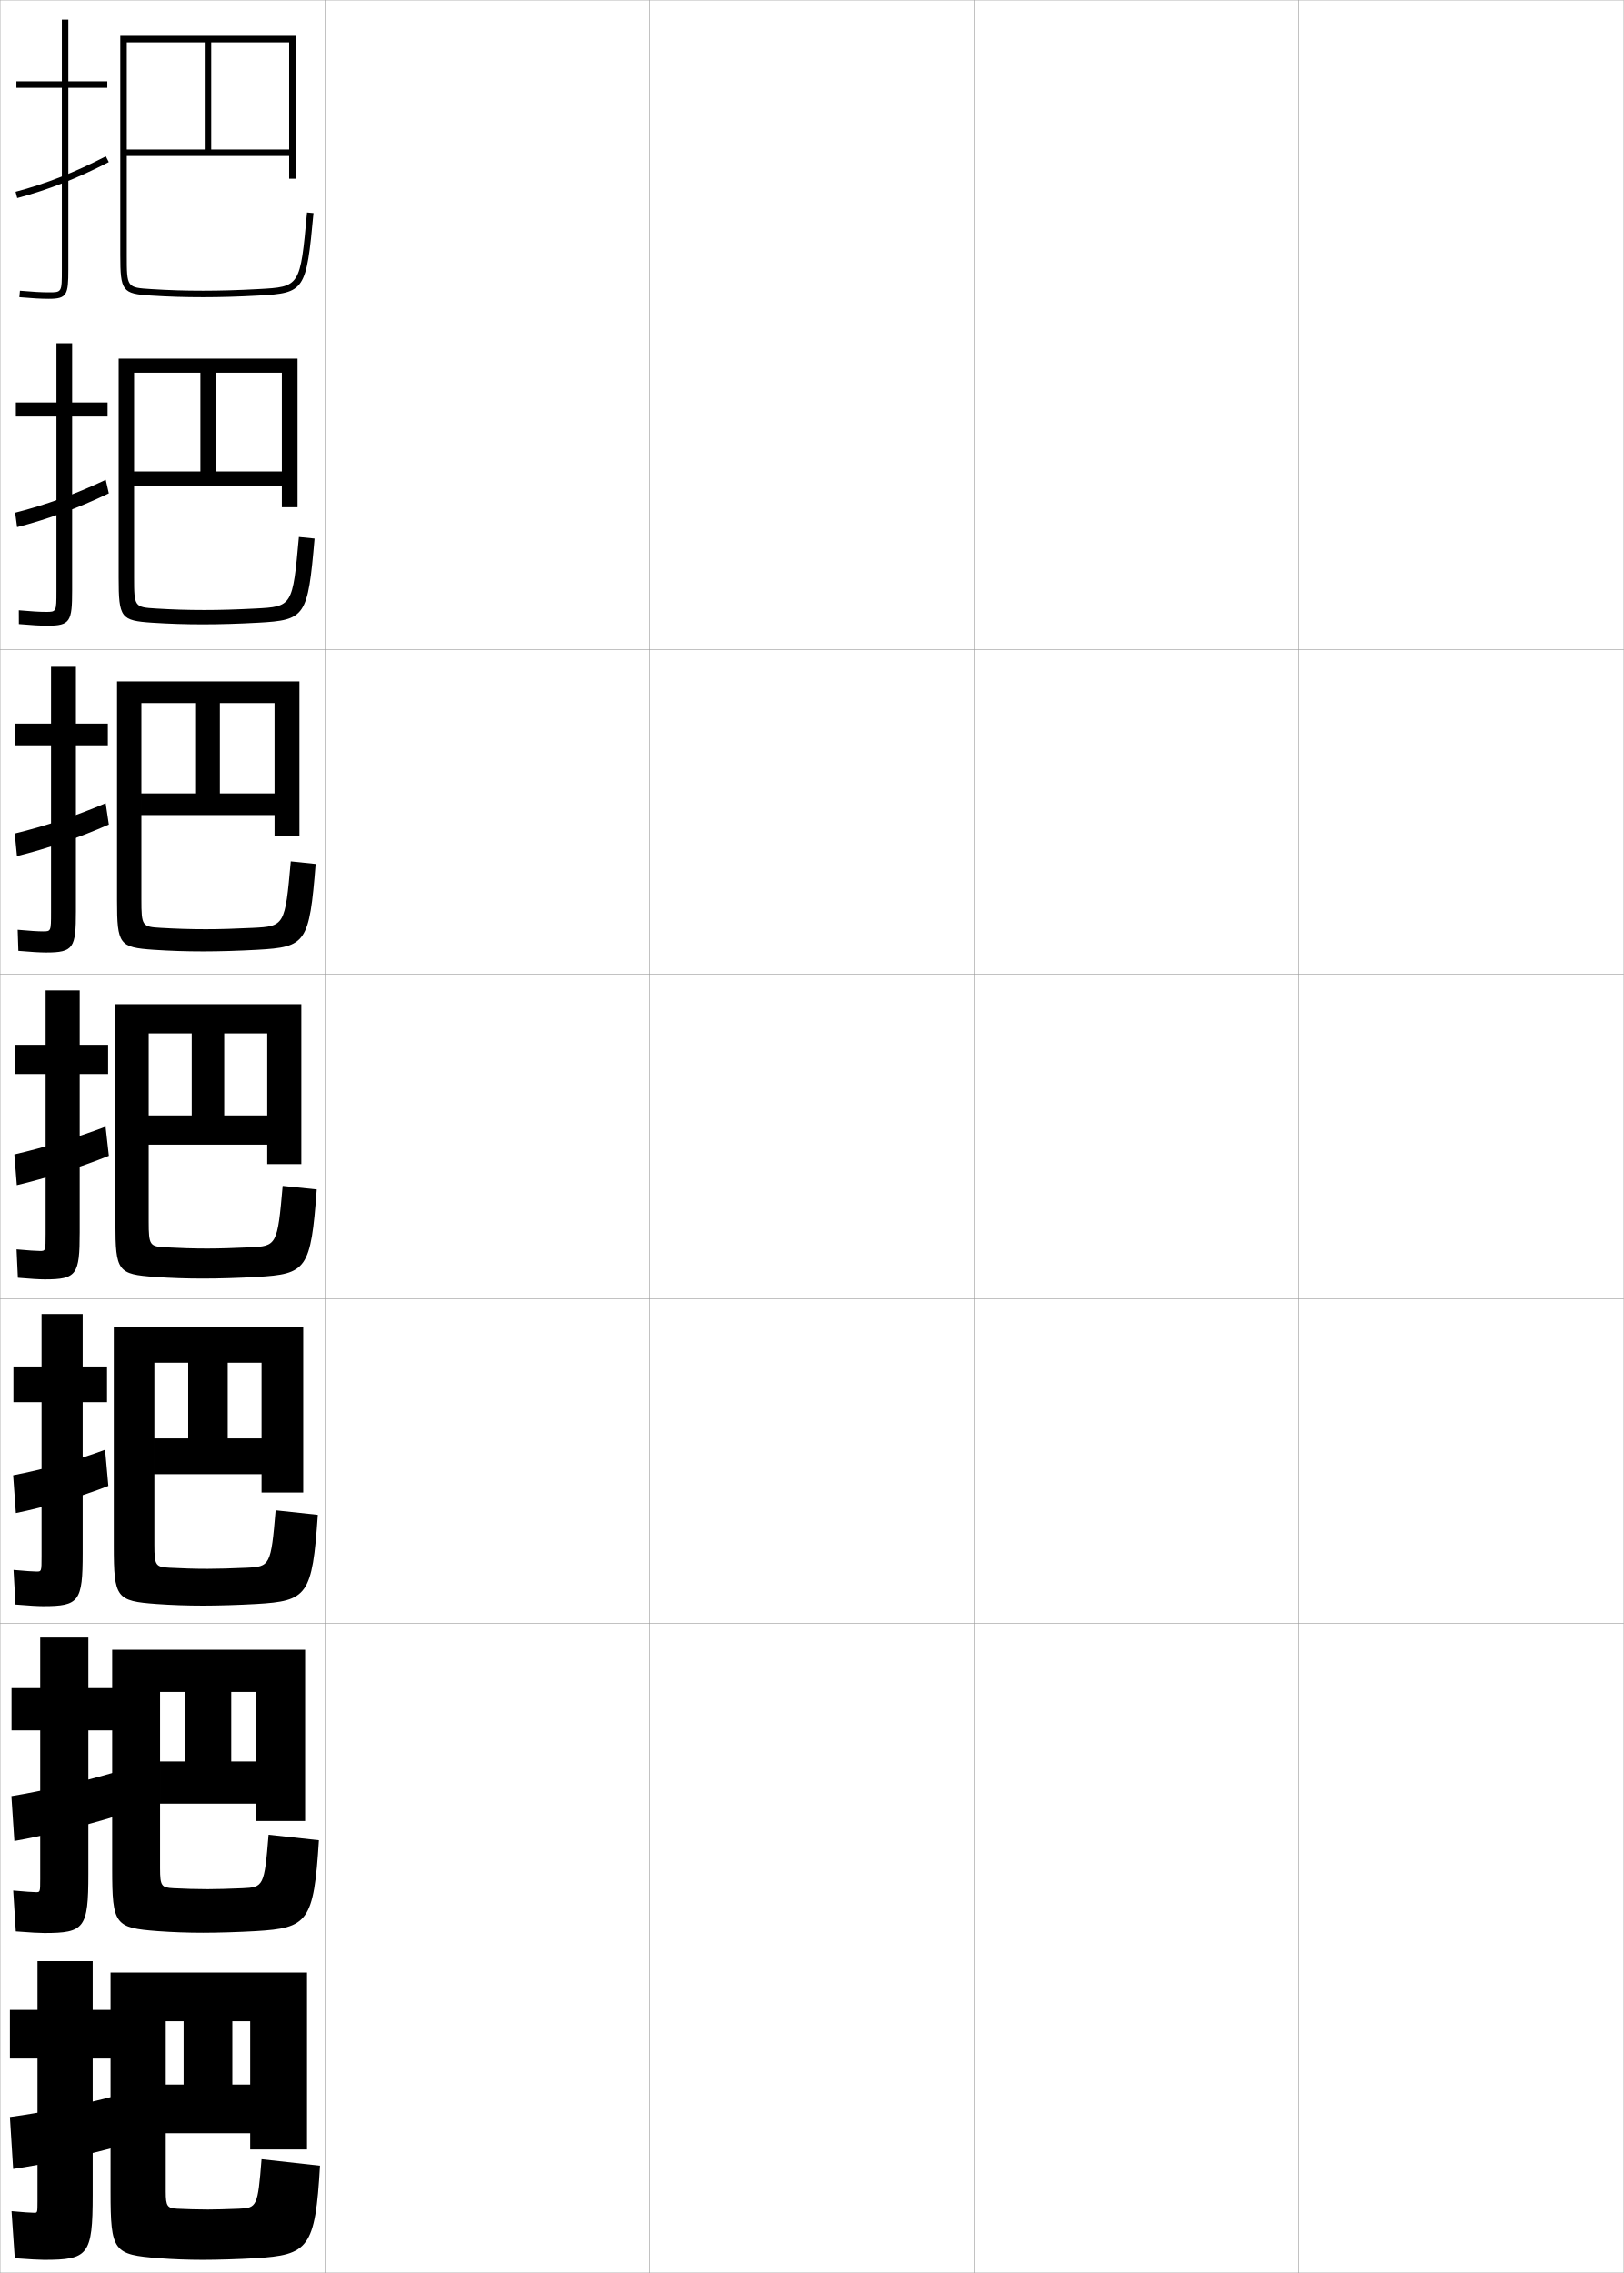
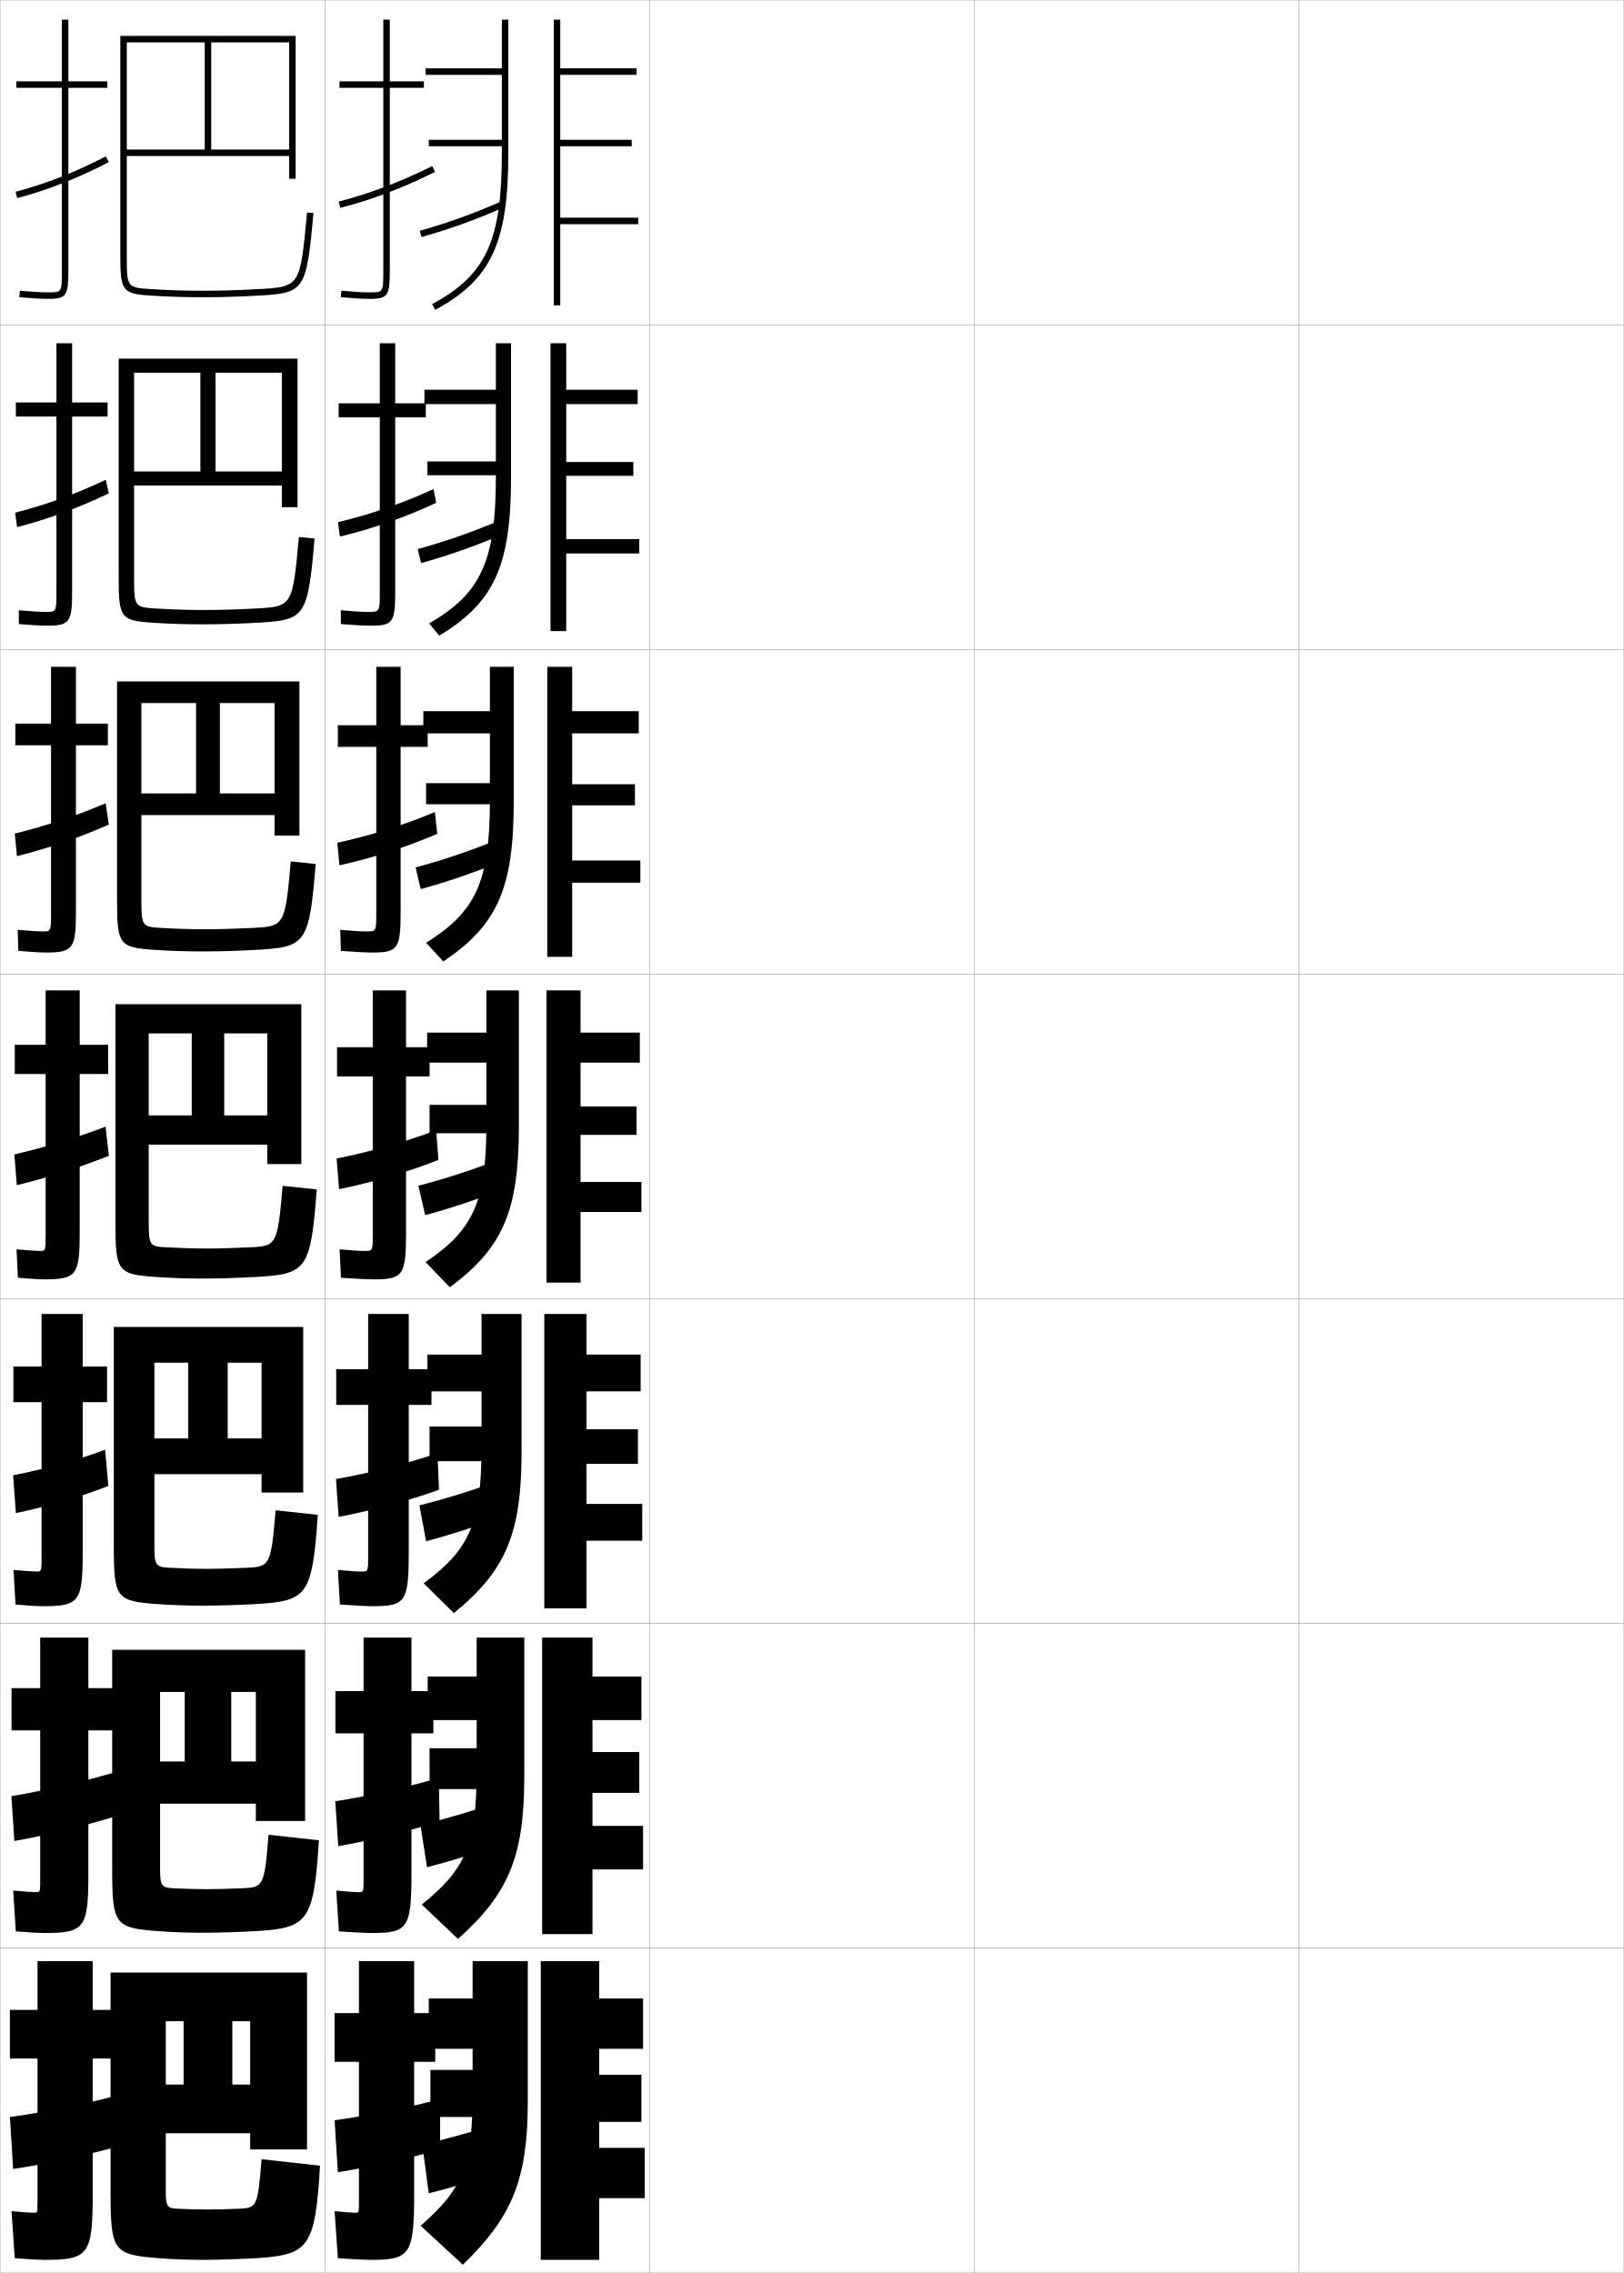
<svg xmlns="http://www.w3.org/2000/svg" width="500.1" height="700.1" viewBox="0 0 500.1 700.1" overflow="visible" enable-background="new 0 0 500.1 700.1" xml:space="preserve">
  <g id="glyphs">
    <g>
      <rect x="0.05" y="0.05" fill="none" stroke="#999999" stroke-width="0.1" width="100" height="100" />
      <rect x="0.05" y="100.05" fill="none" stroke="#999999" stroke-width="0.1" width="100" height="100" />
      <rect x="0.05" y="200.05" fill="none" stroke="#999999" stroke-width="0.1" width="100" height="100" />
      <rect x="0.05" y="300.05" fill="none" stroke="#999999" stroke-width="0.1" width="100" height="100" />
      <rect x="0.05" y="400.05" fill="none" stroke="#999999" stroke-width="0.1" width="100" height="100" />
      <rect x="0.05" y="500.05" fill="none" stroke="#999999" stroke-width="0.1" width="100" height="100" />
      <rect x="0.05" y="600.05" fill="none" stroke="#999999" stroke-width="0.1" width="100" height="100" />
      <rect x="100.05" y="0.05" fill="none" stroke="#999999" stroke-width="0.1" width="100" height="100" />
      <rect x="100.05" y="100.05" fill="none" stroke="#999999" stroke-width="0.1" width="100" height="100" />
      <rect x="100.05" y="200.05" fill="none" stroke="#999999" stroke-width="0.1" width="100" height="100" />
      <rect x="100.05" y="300.05" fill="none" stroke="#999999" stroke-width="0.1" width="100" height="100" />
      <rect x="100.05" y="400.05" fill="none" stroke="#999999" stroke-width="0.1" width="100" height="100" />
      <rect x="100.05" y="500.05" fill="none" stroke="#999999" stroke-width="0.1" width="100" height="100" />
      <rect x="100.05" y="600.05" fill="none" stroke="#999999" stroke-width="0.1" width="100" height="100" />
      <rect x="200.05" y="0.05" fill="none" stroke="#999999" stroke-width="0.1" width="100" height="100" />
      <rect x="200.05" y="100.05" fill="none" stroke="#999999" stroke-width="0.1" width="100" height="100" />
      <rect x="200.05" y="200.05" fill="none" stroke="#999999" stroke-width="0.1" width="100" height="100" />
      <rect x="200.05" y="300.05" fill="none" stroke="#999999" stroke-width="0.1" width="100" height="100" />
      <rect x="200.05" y="400.05" fill="none" stroke="#999999" stroke-width="0.1" width="100" height="100" />
      <rect x="200.05" y="500.05" fill="none" stroke="#999999" stroke-width="0.1" width="100" height="100" />
      <rect x="200.05" y="600.05" fill="none" stroke="#999999" stroke-width="0.1" width="100" height="100" />
      <rect x="300.05" y="0.05" fill="none" stroke="#999999" stroke-width="0.1" width="100" height="100" />
      <rect x="300.05" y="100.05" fill="none" stroke="#999999" stroke-width="0.1" width="100" height="100" />
      <rect x="300.05" y="200.05" fill="none" stroke="#999999" stroke-width="0.1" width="100" height="100" />
      <rect x="300.05" y="300.05" fill="none" stroke="#999999" stroke-width="0.1" width="100" height="100" />
      <rect x="300.05" y="400.05" fill="none" stroke="#999999" stroke-width="0.1" width="100" height="100" />
      <rect x="300.05" y="500.05" fill="none" stroke="#999999" stroke-width="0.1" width="100" height="100" />
      <rect x="300.05" y="600.05" fill="none" stroke="#999999" stroke-width="0.1" width="100" height="100" />
      <rect x="400.05" y="0.05" fill="none" stroke="#999999" stroke-width="0.1" width="100" height="100" />
      <rect x="400.05" y="100.05" fill="none" stroke="#999999" stroke-width="0.1" width="100" height="100" />
      <rect x="400.05" y="200.05" fill="none" stroke="#999999" stroke-width="0.1" width="100" height="100" />
      <rect x="400.05" y="300.05" fill="none" stroke="#999999" stroke-width="0.1" width="100" height="100" />
      <rect x="400.05" y="400.05" fill="none" stroke="#999999" stroke-width="0.1" width="100" height="100" />
      <rect x="400.05" y="500.05" fill="none" stroke="#999999" stroke-width="0.1" width="100" height="100" />
      <rect x="400.05" y="600.05" fill="none" stroke="#999999" stroke-width="0.1" width="100" height="100" />
    </g>
    <g>
      <path d="M32.966,420.883h-7.5v-16.166H12.799v16.166H4.133v11h8.667v47.5      c0,4.644-0.03,4.667-1.5,4.667c-1.03,0-3.494-0.163-7.136-0.499      l0.604,10.664c4.163,0.35,7.016,0.502,8.531,0.502      c11.103,0,12.167-1.438,12.167-16.334v-46.5h7.5V420.883z" />
      <path d="M33.373,457.678L32.365,446.531c-8.001,3.018-18.936,6.062-28.319,7.863      l0.841,11.644C13.676,464.259,25.321,460.886,33.373,457.678z" />
    </g>
    <g>
      <g>
        <path d="M33.05,25.05h-12v-19h-2v19h-14v2h14v56c0,7,0,7-4,7c-2.348,0-4.847-0.139-8.912-0.496       l-0.176,1.992c4.129,0.362,6.677,0.504,9.088,0.504c5.593,0,6-1.245,6-9v-56h12       V25.05z" />
        <path d="M4.793,59.083l0.514,1.934c9.497-2.521,18.458-6.041,28.202-11.078       l-0.918-1.777C22.979,53.13,14.146,56.601,4.793,59.083z" />
      </g>
      <g>
        <path d="M33.133,123.966H22.216v-18.25h-4.833v18.25h-12.5v4.333h12.5v53.75       c0,6.41-0.01,6.417-3.25,6.417c-1.931,0-4.393-0.146-8.342-0.497l0.018,4.243       c4.043,0.356,6.676,0.503,8.824,0.503c7.009,0,7.583-1.313,7.583-10.833v-53.583       h10.917V123.966z" />
        <path d="M33.516,151.956l-0.951-4.175c-9.292,4.412-18.522,7.749-27.897,10.13       l0.596,4.444C14.586,159.972,24.088,156.487,33.516,151.956z" />
      </g>
      <g>
        <path d="M33.217,222.883h-9.833v-17.5h-7.667v17.5h-11v6.667h11v51.5       c0,5.821-0.02,5.833-2.5,5.833c-1.515,0-3.938-0.153-7.773-0.497       l0.212,6.495c3.958,0.35,6.675,0.503,8.561,0.503       c8.425,0,9.167-1.381,9.167-12.667v-51.167h9.833V222.883z" />
        <path d="M33.524,253.974l-0.984-6.573c-8.971,3.854-18.601,7.057-27.996,9.338       l0.679,6.954C14.368,261.449,24.413,257.999,33.524,253.974z" />
      </g>
      <g>
        <path d="M33.3,321.8h-8.75v-16.75h-10.5v16.75h-9.5v9h9.5v49.25c0,5.231-0.029,5.25-1.75,5.25       c-1.098,0-3.483-0.161-7.203-0.498l0.406,8.746       c3.873,0.344,6.674,0.502,8.297,0.502c9.842,0,10.75-1.448,10.75-14.5v-48.75h8.75V321.8z" />
        <path d="M33.532,355.992l-1.018-8.971c-8.651,3.297-18.679,6.365-28.096,8.546       l0.762,9.465C14.15,362.926,24.737,359.511,33.532,355.992z" />
      </g>
    </g>
    <g>
      <path d="M35.133,519.967h-7.917v-15.584H12.383v15.584H3.55v13h8.833v45.75      c0,4.054-0.031,4.083-1.25,4.083c-0.961,0-3.504-0.166-7.068-0.499l0.802,12.582      c4.453,0.354,7.357,0.5,8.766,0.5c12.364,0,13.583-1.429,13.583-18.166v-44.25h7.917      V519.967z" />
      <path d="M35.794,559.364l-1.006-13.324c-9.261,2.739-21.588,5.586-31.282,7.183      l0.92,13.821C13.371,565.487,26.573,562.26,35.794,559.364z" />
    </g>
    <g>
      <path d="M13.55,696.05c13.625,0,15-1.419,15-20v-42h7.5v-15h-7.5v-15h-17v15h-8.5v15h8.5v44      c0,3.466-0.031,3.5-1,3.5c-0.893,0-3.514-0.168-7-0.5l1,14.5      C9.293,695.909,12.249,696.05,13.55,696.05z" />
      <path d="M36.55,661.05l-1-15.5c-9.191,2.46-22.668,5.196-32.5,6.5l1,16      C12.981,666.769,27.491,663.635,36.55,661.05z" />
    </g>
    <path d="M89.05,46.05h-50v2h50v7h2v-44h-54v67.5c0,11.126,0.617,11.943,9.438,12.498     c5.587,0.352,10.391,0.502,16.062,0.502c5.363,0,10.782-0.159,17.055-0.502     c14.258-0.776,14.733-1.489,16.941-25.406l-1.992-0.184     c-2.112,22.888-2.112,22.888-15.059,23.594     c-6.234,0.34-11.619,0.498-16.945,0.498c-5.702,0-10.32-0.145-15.938-0.498     c-7.562-0.476-7.562-0.476-7.562-10.502v-65.5h24v33h2v-33h24V46.05z" />
    <g>
      <path d="M61.716,145.216h4.667v-30.417h20.417v30.417H41.3v4.333h45.5v6.667      h4.833v-45.75H36.549v67.5c0,12.358,0.664,13.187,10.365,13.832      c5.345,0.347,10.156,0.501,15.635,0.501c5.177,0,10.856-0.167,16.879-0.501      c14.624-0.812,15.368-1.753,17.451-25.922l-4.827-0.486      c-1.938,21.345-2.03,21.444-13.382,22.037      c-5.836,0.303-10.926,0.457-15.704,0.457c-5.203,0-9.744-0.145-14.865-0.457      c-6.679-0.403-6.802-0.5-6.802-9.626v-63h20.417V145.216z" />
      <path d="M43.55,244.383v6.667h41v6.333h7.667v-47.5H36.05v67.5      c0,13.591,0.71,14.43,11.292,15.166c5.103,0.342,9.92,0.501,15.208,0.501      c4.989,0,10.931-0.177,16.703-0.501c14.99-0.849,16.002-2.017,17.961-26.438      l-7.662-0.789c-1.763,19.802-1.948,20-11.706,20.479      c-5.438,0.267-10.232,0.416-14.464,0.416c-4.704,0-9.167-0.145-13.792-0.416      c-5.795-0.33-6.042-0.525-6.042-8.751v-60.5h16.833v27.833h7.333v-27.833h16.833      v27.833H43.55z" />
      <path d="M45.8,343.55v9h36.5v6h10.5v-49.25h-57.25v67.5c0,14.822,0.757,15.672,12.219,16.499      c4.861,0.337,9.686,0.501,14.781,0.501c4.803,0,11.005-0.186,16.527-0.501      c15.356-0.886,16.637-2.281,18.471-26.953l-10.496-1.092      c-1.589,18.259-1.866,18.557-10.029,18.922      c-5.04,0.229-9.539,0.374-13.223,0.374c-4.205,0-8.591-0.145-12.719-0.374      c-4.912-0.258-5.281-0.55-5.281-7.876v-58h13.25v25.25h10v-25.25h13.25v25.25H45.8z" />
      <path d="M47.55,443.05v11h33v5.666h12.833v-51H35.05v67.5      c0,16.055,0.804,16.916,13.146,17.834c4.62,0.331,9.45,0.5,14.354,0.5      c4.615,0,11.079-0.194,16.352-0.5c15.723-0.922,17.271-2.546,18.98-27.469      l-12.997-1.395c-1.443,17.061-1.728,17.377-9.02,17.697      c-4.642,0.207-8.846,0.332-11.982,0.332c-3.707,0-8.015-0.131-11.646-0.332      c-4.264-0.226-4.688-0.602-4.688-7v-56.168h10.417v23.334h12.167v-23.334h10.417      v23.334H47.55z" />
      <path d="M49.3,542.55v13h29.5v5.333h15.167v-52.75H34.55v67.5      c0,17.287,0.85,18.158,14.073,19.167c4.377,0.326,9.215,0.5,13.927,0.5      c4.428,0,11.153-0.203,16.176-0.5c16.089-0.958,17.906-2.81,19.49-27.984      l-15.499-1.697c-1.297,15.862-1.588,16.197-8.01,16.474      c-4.244,0.184-8.152,0.291-10.741,0.291c-3.208,0-7.439-0.118-10.573-0.291      c-3.616-0.193-4.094-0.652-4.094-6.125v-54.334h7.583v21.417h14.333v-21.417h7.583      v21.417H49.3z" />
    </g>
    <path d="M51.05,642.05v15h26v5h17.5v-54.5h-60.5v67.5c0,18.52,0.896,19.401,15,20.5     c4.136,0.321,8.979,0.5,13.5,0.5c4.241,0,11.228-0.212,16-0.5     c16.455-0.994,18.54-3.073,20-28.5l-18-2c-1.151,14.665-1.448,15.019-7,15.25     c-3.846,0.16-7.459,0.25-9.5,0.25c-2.709,0-6.862-0.105-9.5-0.25     c-2.968-0.161-3.5-0.704-3.5-5.25v-52.5h5.5v19.5h15v-19.5h5.5v19.5H51.05z" />
+     <g>
+       <g>
+         <path d="M130.55,25.05h-10.5v-19h-2v19h-13.5v2h13.5v56c0,7,0,7-4,7       c-2.348,0-4.847-0.139-8.912-0.496l-0.176,1.992       c4.129,0.362,6.677,0.504,9.088,0.504c5.593,0,6-1.245,6-9v-56h10.5V25.05z" />
+         <path d="M104.302,62.081l0.496,1.938c9.701-2.486,19.252-6.109,29.199-11.074       l-0.895-1.789C123.284,56.057,113.863,59.63,104.302,62.081z" />
+       </g>
+       <g>
+         <path d="M131.133,124.217h-9.417v-18.5h-4.75v18.5h-12.667v4.333h12.667v53.5       c0,6.411-0.006,6.417-3.5,6.417c-2.105,0-4.542-0.138-8.51-0.497l0.02,4.243       c4.348,0.355,7.215,0.504,9.49,0.504c6.682,0,7.25-1.274,7.25-10.834v-53.333       h9.417V124.217z" />
+         <path d="M134.339,154.879l-0.828-4.241c-9.732,4.494-19.854,7.933-29.418,10.188       l0.581,4.447C114.265,162.982,124.605,159.44,134.339,154.879z" />
+       </g>
+       <g>
+         <path d="M131.717,223.383h-8.333v-18h-7.5v18h-11.833v6.667h11.833v51       c0,5.821-0.011,5.833-3,5.833c-1.863,0-4.237-0.138-8.108-0.497l0.216,6.495       c4.566,0.348,7.754,0.503,9.892,0.503c7.771,0,8.5-1.303,8.5-12.667v-50.667       h8.333V223.383z" />
+         <path d="M134.681,256.813l-0.763-6.693c-9.646,4.087-20.467,7.39-30.034,9.451       l0.665,6.958C114.031,264.432,125.161,260.972,134.681,256.813z" />
+       </g>
+     </g>
+     <g>
+       <path d="M115.3,394.05c8.859,0,9.75-1.332,9.75-14.5v-48h7.25v-9h-7.25v-17.5h-10.25v17.5h-11v9h11v48.5      c0,5.232-0.016,5.25-2.5,5.25c-1.62,0-3.932-0.138-7.706-0.498l0.412,8.746      C109.791,393.888,113.298,394.05,115.3,394.05z" />
+       <path d="M135.023,357.247l-0.697-9.145c-9.56,3.68-21.081,6.848-30.65,8.713      l0.748,9.469C113.797,364.382,125.716,361.003,135.023,357.247z" />
+     </g>
+     <g>
+       <path d="M114.883,494.717c9.948,0,11-1.361,11-16.334v-45.667h7v-11h-7v-17h-12.5v17h-9.833v11      h9.833v46.667c0,4.644-0.021,4.667-2,4.667c-1.378,0-3.627-0.138-7.304-0.499      l0.608,10.664C109.458,494.55,113.115,494.717,114.883,494.717z" />
+       <path d="M135.199,458.848l-0.465-11.263c-9.474,3.272-21.695,6.305-31.267,7.975      l0.832,11.646C113.559,465.478,126.104,462.2,135.199,458.848z" />
+     </g>
+     <g>
+       <path d="M114.466,595.383c11.037,0,12.25-1.39,12.25-18.166v-43.334h6.75v-13h-6.75v-16.5h-14.75      v16.5h-8.667v13h8.667v44.834c0,4.055-0.026,4.083-1.5,4.083      c-1.135,0-3.322-0.137-6.902-0.499l0.804,12.582      C109.127,595.213,112.932,595.383,114.466,595.383z" />
+       <path d="M135.375,560.949l-0.232-13.382c-9.388,2.865-22.309,5.763-31.883,7.237      l0.916,13.823C113.322,567.073,126.493,563.898,135.375,560.949z" />
+     </g>
+     <g>
+       <path d="M114.05,696.05c12.125,0,13.5-1.419,13.5-20v-41h6.5v-15h-6.5v-16h-17v16h-7.5v15h7.5v43      c0,3.466-0.031,3.5-1,3.5c-0.893,0-3.018-0.137-6.5-0.5l1,14.5      C108.795,695.876,112.749,696.05,114.05,696.05z" />
+       <path d="M135.55,662.05v-15.5c-9.302,2.458-22.922,5.22-32.5,6.5l1,16      C113.085,667.669,126.882,664.596,135.55,662.05z" />
+     </g>
+     <g>
+       <g>
+         <path d="M154.55,6.05v15h-23.5v2h23.5v24c0,27.189-4.816,37.646-21.475,46.619       l0.949,1.762c17.263-9.3,22.525-20.604,22.525-48.381v-41H154.55z" />
+         <rect x="132.05" y="43.05" width="23.5" height="2" />
+         <path d="M129.277,71.088l0.545,1.924c8.769-2.48,16.519-5.271,25.129-9.046       l-0.803-1.832C145.625,65.871,137.954,68.632,129.277,71.088z" />
+         <polygon points="196.55,67.05 172.55,67.05 172.55,45.05 194.55,45.05        194.55,43.05 172.55,43.05 172.55,23.05 196.05,23.05 196.05,21.05        172.55,21.05 172.55,6.05 170.55,6.05 170.55,94.05 172.55,94.05        172.55,69.05 196.55,69.05 " />
+       </g>
+       <g>
+         <path d="M152.717,105.717v14.333h-22v4.417h22v22.166       c0,26.241-4.519,36.088-20.562,45.391l3.125,3.761       c16.939-10.231,22.104-21.558,22.104-48.734v-41.333H152.717z" />
+         <rect x="131.633" y="142.133" width="22.583" height="4.25" />
+         <path d="M128.634,169.132l1.061,4.303c8.383-2.337,16.275-5.099,24.774-8.705       l-1.276-4.143C144.803,164.123,136.991,166.823,128.634,169.132z" />
+         <polygon points="196.883,166.05 174.383,166.05 174.383,146.55 195.05,146.55        195.05,142.3 174.383,142.3 174.383,124.467 196.383,124.467 196.383,120.05        174.383,120.05 174.383,105.717 169.55,105.717 169.55,194.383 174.383,194.383        174.383,170.466 196.883,170.466 " />
+       </g>
+       <g>
+         <path d="M150.883,205.383v13.667h-20.5v6.833h20.5v20.333       c0,25.293-4.22,34.529-19.65,44.162l5.3,5.759       c16.615-11.163,21.683-22.511,21.683-49.087v-41.667H150.883z" />
+         <rect x="131.217" y="241.217" width="21.667" height="6.5" />
+         <path d="M127.99,267.175l1.576,6.682c7.998-2.194,16.032-4.927,24.42-8.364       l-1.75-6.454C143.98,262.375,136.028,265.015,127.99,267.175z" />
+         <polygon points="197.217,265.05 176.217,265.05 176.217,248.05 195.55,248.05        195.55,241.55 176.217,241.55 176.217,225.883 196.716,225.883 196.716,219.05        176.217,219.05 176.217,205.383 168.55,205.383 168.55,294.716 176.217,294.716        176.217,271.883 197.217,271.883 " />
+       </g>
+     </g>
+     <g>
+       <g>
+         <path d="M149.8,305.05v13h-18.25v9.25h18.25v18.5c0,24.345-3.922,32.97-18.737,42.934       l7.475,7.757c16.292-12.095,21.263-23.465,21.263-49.44v-42H149.8z" />
+         <rect x="132.3" y="340.3" width="21.5" height="8.75" />
+         <path d="M128.847,365.219l2.092,9.062c7.612-2.051,15.789-4.756,24.065-8.023       l-2.224-8.765C144.657,360.628,136.565,363.206,128.847,365.219z" />
+         <polygon points="197.55,364.05 178.8,364.05 178.8,349.55 196.05,349.55        196.05,340.8 178.8,340.8 178.8,327.3 197.05,327.3 197.05,318.05        178.8,318.05 178.8,305.05 168.3,305.05 168.3,395.05 178.8,395.05        178.8,373.3 197.55,373.3 " />
+       </g>
+       <g>
+         <path d="M148.3,404.716v12.5h-16.667v11.334h16.667v16.834       c0,23.729-3.624,31.859-17.825,42.289l9.316,9.172       c15.969-13.027,20.842-24.419,20.842-49.794v-42.335H148.3z" />
+         <rect x="132.3" y="439.384" width="21" height="10.667" />
+         <path d="M129.164,463.663l2.062,11.041c7.286-1.907,15.655-4.584,23.877-7.683       l-2.149-10.676C144.907,459.28,136.623,461.798,129.164,463.663z" />
+         <polygon points="197.8,463.218 180.633,463.218 180.633,450.884 196.466,450.884        196.466,440.218 180.633,440.218 180.633,428.55 197.3,428.55 197.3,417.216        180.633,417.216 180.633,404.716 167.633,404.716 167.633,495.384 180.633,495.384        180.633,474.551 197.8,474.551 " />
+       </g>
+       <g>
+         <path d="M146.8,504.384v12h-15.083v13.416h15.083v15.168       c0,23.111-3.326,30.748-16.912,41.645l11.158,10.584       c15.646-13.957,20.421-25.371,20.421-50.146v-42.666H146.8z" />
+         <rect x="132.3" y="538.468" width="20.5" height="12.582" />
+         <path d="M129.482,562.106l2.03,13.021c6.959-1.766,15.522-4.412,23.689-7.342       l-2.075-12.588C145.156,557.933,136.68,560.388,129.482,562.106z" />
+         <polygon points="198.05,562.384 182.467,562.384 182.467,552.218 196.883,552.218        196.883,539.634 182.467,539.634 182.467,529.8 197.55,529.8 197.55,516.384        182.467,516.384 182.467,504.384 166.967,504.384 166.967,595.718 182.467,595.718        182.467,575.8 198.05,575.8 " />
+       </g>
+       <g>
+         <path d="M145.55,604.05v11.5h-13.5v15.5h13.5v13.5c0,22.495-3.028,29.638-16,41l13,12       c15.322-14.891,20-26.326,20-50.5v-43H145.55z" />
+         <rect x="132.55" y="637.55" width="20" height="14.5" />
+         <path d="M153.55,654.05c-7.895,2.533-16.562,4.929-23.5,6.5l2,15       c6.632-1.621,15.388-4.239,23.5-7L153.55,654.05z" />
+         <polygon points="198.55,661.55 184.55,661.55 184.55,653.55 197.55,653.55        197.55,639.05 184.55,639.05 184.55,631.05 198.05,631.05 198.05,615.55        184.55,615.55 184.55,604.05 166.55,604.05 166.55,696.05 184.55,696.05        184.55,677.05 198.55,677.05 " />
+       </g>
+     </g>
  </g>
</svg>
